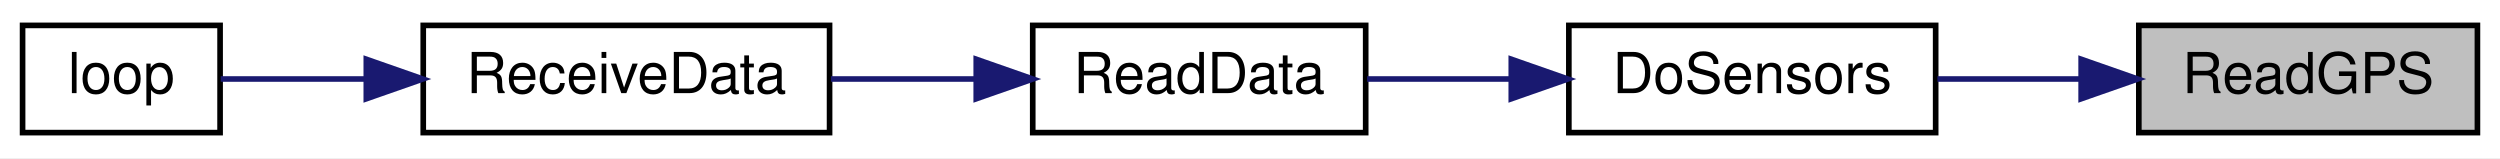
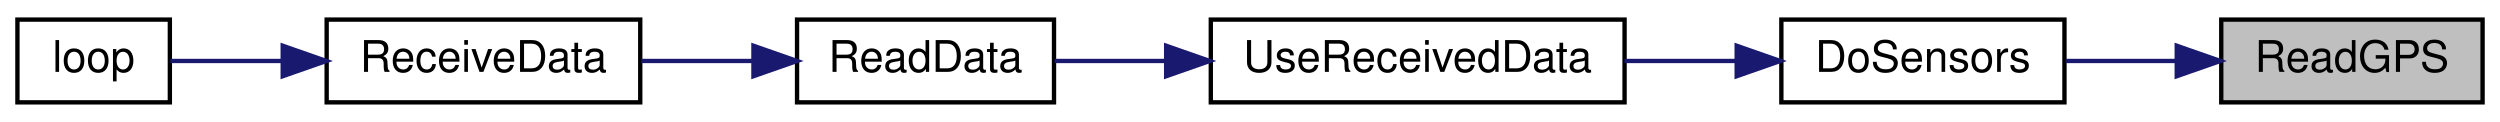
- <svg xmlns="http://www.w3.org/2000/svg" xmlns:xlink="http://www.w3.org/1999/xlink" width="443pt" height="28pt" viewBox="0.00 0.00 443.00 28.00">
+ <svg xmlns="http://www.w3.org/2000/svg" xmlns:xlink="http://www.w3.org/1999/xlink" width="574pt" height="28pt" viewBox="0.00 0.00 574.00 28.00">
  <g id="graph0" class="graph" transform="scale(1 1) rotate(0) translate(4 24)">
-     <polygon fill="white" stroke="transparent" points="-4,4 -4,-24 439,-24 439,4 -4,4" />
+     <polygon fill="white" stroke="transparent" points="-4,4 -4,-24 570,-24 570,4 -4,4" />
    <g id="node1" class="node">
      <g id="a_node1">
        <a xlink:title=" ">
-           <polygon fill="#bfbfbf" stroke="black" points="375,-0.5 375,-19.5 435,-19.5 435,-0.5 375,-0.5" />
-           <text text-anchor="middle" x="405" y="-7.5" font-family="Helvetica,sans-Serif" font-size="10.00">ReadGPS</text>
+           <polygon fill="#bfbfbf" stroke="black" points="506,-0.5 506,-19.5 566,-19.5 566,-0.5 506,-0.5" />
+           <text text-anchor="middle" x="536" y="-7.5" font-family="Helvetica,sans-Serif" font-size="10.00">ReadGPS</text>
        </a>
      </g>
    </g>
    <g id="node2" class="node">
      <g id="a_node2">
        <a xlink:href="_receiver_code_2src_2main_8cpp.html#af75c127f9829ffb35282024a4ac116dd" target="_top" xlink:title=" ">
-           <polygon fill="white" stroke="black" points="274,-0.5 274,-19.5 339,-19.5 339,-0.5 274,-0.5" />
-           <text text-anchor="middle" x="306.5" y="-7.5" font-family="Helvetica,sans-Serif" font-size="10.00">DoSensors</text>
+           <polygon fill="white" stroke="black" points="405,-0.5 405,-19.5 470,-19.5 470,-0.5 405,-0.5" />
+           <text text-anchor="middle" x="437.5" y="-7.5" font-family="Helvetica,sans-Serif" font-size="10.00">DoSensors</text>
        </a>
      </g>
    </g>
    <g id="edge1" class="edge">
-       <path fill="none" stroke="midnightblue" d="M364.73,-10C356.27,-10 347.44,-10 339.31,-10" />
-       <polygon fill="midnightblue" stroke="midnightblue" points="364.78,-13.5 374.78,-10 364.78,-6.5 364.78,-13.5" />
+       <path fill="none" stroke="midnightblue" d="M495.73,-10C487.27,-10 478.44,-10 470.31,-10" />
+       <polygon fill="midnightblue" stroke="midnightblue" points="495.78,-13.5 505.78,-10 495.78,-6.5 495.78,-13.5" />
    </g>
    <g id="node3" class="node">
      <g id="a_node3">
+         <a xlink:href="_receiver_code_2src_2main_8cpp.html#abb1997c589abc6432f612eaedf985e38" target="_top" xlink:title=" ">
+           <polygon fill="white" stroke="black" points="274,-0.5 274,-19.5 369,-19.5 369,-0.5 274,-0.5" />
+           <text text-anchor="middle" x="321.5" y="-7.5" font-family="Helvetica,sans-Serif" font-size="10.00">UseReceivedData</text>
+         </a>
+       </g>
+     </g>
+     <g id="edge2" class="edge">
+       <path fill="none" stroke="midnightblue" d="M394.52,-10C386.22,-10 377.45,-10 369,-10" />
+       <polygon fill="midnightblue" stroke="midnightblue" points="394.74,-13.5 404.74,-10 394.74,-6.5 394.74,-13.5" />
+     </g>
+     <g id="node4" class="node">
+       <g id="a_node4">
        <a xlink:href="_receiver_code_2src_2main_8cpp.html#a07ca94db0e305e9c01ec51e417576308" target="_top" xlink:title=" ">
          <polygon fill="white" stroke="black" points="179,-0.5 179,-19.5 238,-19.5 238,-0.5 179,-0.5" />
          <text text-anchor="middle" x="208.5" y="-7.5" font-family="Helvetica,sans-Serif" font-size="10.00">ReadData</text>
        </a>
      </g>
    </g>
-     <g id="edge2" class="edge">
-       <path fill="none" stroke="midnightblue" d="M263.58,-10C255.03,-10 246.22,-10 238.25,-10" />
-       <polygon fill="midnightblue" stroke="midnightblue" points="263.8,-13.5 273.8,-10 263.8,-6.5 263.8,-13.5" />
+     <g id="edge3" class="edge">
+       <path fill="none" stroke="midnightblue" d="M263.47,-10C254.69,-10 245.95,-10 238.16,-10" />
+       <polygon fill="midnightblue" stroke="midnightblue" points="263.75,-13.5 273.75,-10 263.75,-6.5 263.75,-13.5" />
    </g>
-     <g id="node4" class="node">
-       <g id="a_node4">
+     <g id="node5" class="node">
+       <g id="a_node5">
        <a xlink:href="_receiver_code_2src_2main_8cpp.html#a06807a4f185694d37f774702ba74db0a" target="_top" xlink:title=" ">
          <polygon fill="white" stroke="black" points="71,-0.5 71,-19.5 143,-19.5 143,-0.5 71,-0.5" />
          <text text-anchor="middle" x="107" y="-7.5" font-family="Helvetica,sans-Serif" font-size="10.00">ReceiveData</text>
        </a>
      </g>
    </g>
-     <g id="edge3" class="edge">
+     <g id="edge4" class="edge">
      <path fill="none" stroke="midnightblue" d="M168.96,-10C160.49,-10 151.57,-10 143.24,-10" />
      <polygon fill="midnightblue" stroke="midnightblue" points="168.99,-13.5 178.99,-10 168.99,-6.5 168.99,-13.5" />
    </g>
-     <g id="node5" class="node">
-       <g id="a_node5">
+     <g id="node6" class="node">
+       <g id="a_node6">
        <a xlink:href="_receiver_code_2src_2main_8cpp.html#afe461d27b9c48d5921c00d521181f12f" target="_top" xlink:title=" ">
          <polygon fill="white" stroke="black" points="0,-0.5 0,-19.5 35,-19.5 35,-0.5 0,-0.5" />
          <text text-anchor="middle" x="17.5" y="-7.5" font-family="Helvetica,sans-Serif" font-size="10.00">loop</text>
        </a>
      </g>
    </g>
-     <g id="edge4" class="edge">
+     <g id="edge5" class="edge">
      <path fill="none" stroke="midnightblue" d="M60.64,-10C51.51,-10 42.46,-10 35.11,-10" />
      <polygon fill="midnightblue" stroke="midnightblue" points="60.91,-13.5 70.91,-10 60.91,-6.5 60.91,-13.5" />
    </g>
  </g>
</svg>
